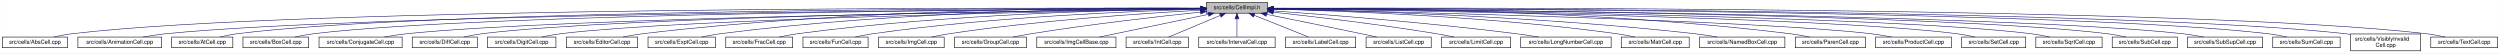
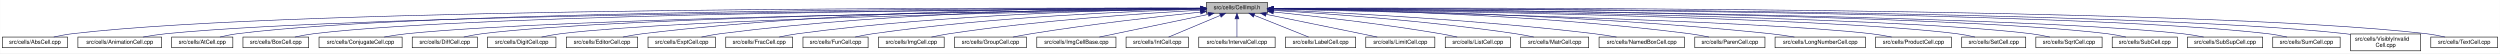
<svg xmlns="http://www.w3.org/2000/svg" xmlns:xlink="http://www.w3.org/1999/xlink" width="4453pt" height="95pt" viewBox="0.00 0.00 4452.50 95.00">
  <g id="graph0" class="graph" transform="scale(1 1) rotate(0) translate(4 91)">
    <polygon fill="white" stroke="transparent" points="-4,4 -4,-91 4448.5,-91 4448.5,4 -4,4" />
    <g id="node1" class="node">
      <g id="a_node1">
        <a xlink:title="Macros and types used only by cell implementations, not by cell users.">
          <polygon fill="#bfbfbf" stroke="black" points="2144.5,-67.5 2144.5,-86.5 2253.5,-86.5 2253.5,-67.5 2144.5,-67.5" />
          <text text-anchor="middle" x="2199" y="-74.5" font-family="Helvetica,sans-Serif" font-size="10.00">src/cells/CellImpl.h</text>
        </a>
      </g>
    </g>
    <g id="node2" class="node">
      <g id="a_node2">
        <a xlink:href="AbsCell_8cpp.html" target="_top" xlink:title="This file defines the class AbsCell.">
          <polygon fill="white" stroke="black" points="0,-6 0,-25 116,-25 116,-6 0,-6" />
          <text text-anchor="middle" x="58" y="-13" font-family="Helvetica,sans-Serif" font-size="10.00">src/cells/AbsCell.cpp</text>
        </a>
      </g>
    </g>
    <g id="edge1" class="edge">
      <path fill="none" stroke="midnightblue" d="M2134.12,-76.26C1828.21,-77.25 527.95,-78.53 125,-31 114.01,-29.7 102.16,-27.44 91.53,-25.07" />
      <polygon fill="midnightblue" stroke="midnightblue" points="2134.17,-79.76 2144.16,-76.23 2134.15,-72.76 2134.17,-79.76" />
    </g>
    <g id="node3" class="node">
      <g id="a_node3">
        <a xlink:href="AnimationCell_8cpp.html" target="_top" xlink:title="This file defines the class AnimationCell.">
          <polygon fill="white" stroke="black" points="134.5,-6 134.5,-25 283.5,-25 283.5,-6 134.5,-6" />
          <text text-anchor="middle" x="209" y="-13" font-family="Helvetica,sans-Serif" font-size="10.00">src/cells/AnimationCell.cpp</text>
        </a>
      </g>
    </g>
    <g id="edge2" class="edge">
      <path fill="none" stroke="midnightblue" d="M2133.81,-75.77C1842.83,-74.54 660.89,-67.37 292,-31 278.46,-29.67 263.81,-27.39 250.63,-25.03" />
      <polygon fill="midnightblue" stroke="midnightblue" points="2134.17,-79.27 2144.19,-75.81 2134.2,-72.27 2134.17,-79.27" />
    </g>
    <g id="node4" class="node">
      <g id="a_node4">
        <a xlink:href="AtCell_8cpp.html" target="_top" xlink:title="This file defines the class AtCell.">
          <polygon fill="white" stroke="black" points="301.5,-6 301.5,-25 410.5,-25 410.5,-6 301.5,-6" />
          <text text-anchor="middle" x="356" y="-13" font-family="Helvetica,sans-Serif" font-size="10.00">src/cells/AtCell.cpp</text>
        </a>
      </g>
    </g>
    <g id="edge3" class="edge">
      <path fill="none" stroke="midnightblue" d="M2134.04,-76.11C1855.48,-76.29 760.59,-74.18 419,-31 408.64,-29.69 397.5,-27.42 387.5,-25.06" />
      <polygon fill="midnightblue" stroke="midnightblue" points="2134.38,-79.6 2144.38,-76.1 2134.38,-72.6 2134.38,-79.6" />
    </g>
    <g id="node5" class="node">
      <g id="a_node5">
        <a xlink:href="BoxCell_8cpp.html" target="_top" xlink:title="This file defines the class BoxCell.">
          <polygon fill="white" stroke="black" points="428.5,-6 428.5,-25 545.5,-25 545.5,-6 428.5,-6" />
          <text text-anchor="middle" x="487" y="-13" font-family="Helvetica,sans-Serif" font-size="10.00">src/cells/BoxCell.cpp</text>
        </a>
      </g>
    </g>
    <g id="edge4" class="edge">
      <path fill="none" stroke="midnightblue" d="M2134.28,-75.81C1869.63,-74.78 868.87,-68.44 555,-31 543.85,-29.67 531.83,-27.39 521.04,-25.03" />
      <polygon fill="midnightblue" stroke="midnightblue" points="2134.48,-79.31 2144.49,-75.85 2134.51,-72.31 2134.48,-79.31" />
    </g>
    <g id="node6" class="node">
      <g id="a_node6">
        <a xlink:href="ConjugateCell_8cpp.html" target="_top" xlink:title="This file defines the class ConjugateCell.">
          <polygon fill="white" stroke="black" points="564,-6 564,-25 712,-25 712,-6 564,-6" />
          <text text-anchor="middle" x="638" y="-13" font-family="Helvetica,sans-Serif" font-size="10.00">src/cells/ConjugateCell.cpp</text>
        </a>
      </g>
    </g>
    <g id="edge5" class="edge">
      <path fill="none" stroke="midnightblue" d="M2134.02,-75.25C1886.3,-72.22 1001.1,-59.58 721,-31 707.61,-29.63 693.13,-27.38 680.06,-25.05" />
      <polygon fill="midnightblue" stroke="midnightblue" points="2134.25,-78.76 2144.29,-75.38 2134.33,-71.76 2134.25,-78.76" />
    </g>
    <g id="node7" class="node">
      <g id="a_node7">
        <a xlink:href="DiffCell_8cpp.html" target="_top" xlink:title="This file defines the class DiffCell.">
          <polygon fill="white" stroke="black" points="730,-6 730,-25 846,-25 846,-6 730,-6" />
          <text text-anchor="middle" x="788" y="-13" font-family="Helvetica,sans-Serif" font-size="10.00">src/cells/DiffCell.cpp</text>
        </a>
      </g>
    </g>
    <g id="edge6" class="edge">
      <path fill="none" stroke="midnightblue" d="M2134.15,-75.37C1901.17,-72.88 1107,-62.23 855,-31 844.13,-29.65 832.42,-27.4 821.88,-25.07" />
      <polygon fill="midnightblue" stroke="midnightblue" points="2134.45,-78.88 2144.49,-75.48 2134.53,-71.88 2134.45,-78.88" />
    </g>
    <g id="node8" class="node">
      <g id="a_node8">
        <a xlink:href="DigitCell_8cpp.html" target="_top" xlink:title="This file defines the class DigitCell.">
          <polygon fill="white" stroke="black" points="864,-6 864,-25 986,-25 986,-6 864,-6" />
          <text text-anchor="middle" x="925" y="-13" font-family="Helvetica,sans-Serif" font-size="10.00">src/cells/DigitCell.cpp</text>
        </a>
      </g>
    </g>
    <g id="edge7" class="edge">
      <path fill="none" stroke="midnightblue" d="M2134.1,-75C1917.19,-71.45 1218.46,-58.13 995,-31 983.67,-29.62 971.44,-27.36 960.42,-25.03" />
      <polygon fill="midnightblue" stroke="midnightblue" points="2134.31,-78.51 2144.37,-75.17 2134.43,-71.51 2134.31,-78.51" />
    </g>
    <g id="node9" class="node">
      <g id="a_node9">
        <a xlink:href="EditorCell_8cpp.html" target="_top" xlink:title="This file defines the class EditorCell.">
          <polygon fill="white" stroke="black" points="1004.5,-6 1004.5,-25 1131.5,-25 1131.5,-6 1004.5,-6" />
          <text text-anchor="middle" x="1068" y="-13" font-family="Helvetica,sans-Serif" font-size="10.00">src/cells/EditorCell.cpp</text>
        </a>
      </g>
    </g>
    <g id="edge8" class="edge">
      <path fill="none" stroke="midnightblue" d="M2134.21,-76.69C1968.36,-77.73 1515.13,-75.84 1141,-31 1129.33,-29.6 1116.73,-27.36 1105.34,-25.06" />
      <polygon fill="midnightblue" stroke="midnightblue" points="2134.28,-80.19 2144.25,-76.63 2134.23,-73.19 2134.28,-80.19" />
    </g>
    <g id="node10" class="node">
      <g id="a_node10">
        <a xlink:href="ExptCell_8cpp.html" target="_top" xlink:title="This file defines the class ExptCell.">
          <polygon fill="white" stroke="black" points="1150,-6 1150,-25 1270,-25 1270,-6 1150,-6" />
          <text text-anchor="middle" x="1210" y="-13" font-family="Helvetica,sans-Serif" font-size="10.00">src/cells/ExptCell.cpp</text>
        </a>
      </g>
    </g>
    <g id="edge9" class="edge">
      <path fill="none" stroke="midnightblue" d="M2134.29,-76.34C1983.63,-76.38 1598,-72.06 1279,-31 1267.95,-29.58 1256.04,-27.33 1245.27,-25.03" />
      <polygon fill="midnightblue" stroke="midnightblue" points="2134.3,-79.84 2144.29,-76.33 2134.29,-72.84 2134.3,-79.84" />
    </g>
    <g id="node11" class="node">
      <g id="a_node11">
        <a xlink:href="FracCell_8cpp.html" target="_top" xlink:title="This file defines the class FracCell.">
          <polygon fill="white" stroke="black" points="1288.5,-6 1288.5,-25 1407.5,-25 1407.5,-6 1288.5,-6" />
          <text text-anchor="middle" x="1348" y="-13" font-family="Helvetica,sans-Serif" font-size="10.00">src/cells/FracCell.cpp</text>
        </a>
      </g>
    </g>
    <g id="edge10" class="edge">
      <path fill="none" stroke="midnightblue" d="M2134.09,-75.54C1999.7,-73.87 1681.4,-66.19 1417,-31 1406.08,-29.55 1394.31,-27.32 1383.64,-25.05" />
      <polygon fill="midnightblue" stroke="midnightblue" points="2134.18,-79.04 2144.22,-75.66 2134.26,-72.04 2134.18,-79.04" />
    </g>
    <g id="node12" class="node">
      <g id="a_node12">
        <a xlink:href="FunCell_8cpp.html" target="_top" xlink:title="This file defines the class FunCell.">
          <polygon fill="white" stroke="black" points="1426,-6 1426,-25 1542,-25 1542,-6 1426,-6" />
          <text text-anchor="middle" x="1484" y="-13" font-family="Helvetica,sans-Serif" font-size="10.00">src/cells/FunCell.cpp</text>
        </a>
      </g>
    </g>
    <g id="edge11" class="edge">
      <path fill="none" stroke="midnightblue" d="M2133.87,-74.57C2016.72,-71.32 1762.88,-61.12 1551,-31 1540.51,-29.51 1529.22,-27.3 1518.95,-25.06" />
      <polygon fill="midnightblue" stroke="midnightblue" points="2134.01,-78.08 2144.1,-74.85 2134.2,-71.08 2134.01,-78.08" />
    </g>
    <g id="node13" class="node">
      <g id="a_node13">
        <a xlink:href="ImgCell_8cpp.html" target="_top" xlink:title="This file defines the class ImgCell.">
          <polygon fill="white" stroke="black" points="1560.5,-6 1560.5,-25 1677.5,-25 1677.5,-6 1560.5,-6" />
          <text text-anchor="middle" x="1619" y="-13" font-family="Helvetica,sans-Serif" font-size="10.00">src/cells/ImgCell.cpp</text>
        </a>
      </g>
    </g>
    <g id="edge12" class="edge">
      <path fill="none" stroke="midnightblue" d="M2134.19,-72.85C2036.72,-67.54 1846.8,-54.97 1687,-31 1676.5,-29.42 1665.18,-27.22 1654.85,-25" />
      <polygon fill="midnightblue" stroke="midnightblue" points="2134.01,-76.35 2144.18,-73.39 2134.38,-69.36 2134.01,-76.35" />
    </g>
    <g id="node14" class="node">
      <g id="a_node14">
        <a xlink:href="GroupCell_8cpp.html" target="_top" xlink:title="This file defines the class GroupCell.">
          <polygon fill="white" stroke="black" points="1696,-6 1696,-25 1824,-25 1824,-6 1696,-6" />
          <text text-anchor="middle" x="1760" y="-13" font-family="Helvetica,sans-Serif" font-size="10.00">src/cells/GroupCell.cpp</text>
        </a>
      </g>
    </g>
    <g id="edge13" class="edge">
      <path fill="none" stroke="midnightblue" d="M2134.25,-69.5C2060.94,-61.8 1938.05,-47.87 1833,-31 1822.28,-29.28 1810.74,-27.13 1800.07,-25.01" />
      <polygon fill="midnightblue" stroke="midnightblue" points="2133.95,-72.99 2144.26,-70.54 2134.67,-66.02 2133.95,-72.99" />
    </g>
    <g id="node15" class="node">
      <g id="a_node15">
        <a xlink:href="ImgCellBase_8cpp.html" target="_top" xlink:title="This file defines the class ImgCellBase.">
          <polygon fill="white" stroke="black" points="1842.5,-6 1842.5,-25 1983.5,-25 1983.5,-6 1842.5,-6" />
          <text text-anchor="middle" x="1913" y="-13" font-family="Helvetica,sans-Serif" font-size="10.00">src/cells/ImgCellBase.cpp</text>
        </a>
      </g>
    </g>
    <g id="edge14" class="edge">
      <path fill="none" stroke="midnightblue" d="M2148.06,-65.4C2092.61,-53.87 2005.05,-35.65 1953.9,-25.01" />
      <polygon fill="midnightblue" stroke="midnightblue" points="2147.52,-68.86 2158.02,-67.48 2148.95,-62.01 2147.52,-68.86" />
    </g>
    <g id="node16" class="node">
      <g id="a_node16">
        <a xlink:href="IntCell_8cpp.html" target="_top" xlink:title="This file defines the class IntCell.">
          <polygon fill="white" stroke="black" points="2001.5,-6 2001.5,-25 2112.5,-25 2112.5,-6 2001.5,-6" />
          <text text-anchor="middle" x="2057" y="-13" font-family="Helvetica,sans-Serif" font-size="10.00">src/cells/IntCell.cpp</text>
        </a>
      </g>
    </g>
    <g id="edge15" class="edge">
      <path fill="none" stroke="midnightblue" d="M2169.12,-63.48C2141.54,-51.92 2101.33,-35.08 2077.31,-25.01" />
      <polygon fill="midnightblue" stroke="midnightblue" points="2168.08,-66.84 2178.65,-67.48 2170.78,-60.38 2168.08,-66.84" />
    </g>
    <g id="node17" class="node">
      <g id="a_node17">
        <a xlink:href="IntervalCell_8cpp.html" target="_top" xlink:title="This file defines the class IntervalCell.">
          <polygon fill="white" stroke="black" points="2131,-6 2131,-25 2267,-25 2267,-6 2131,-6" />
          <text text-anchor="middle" x="2199" y="-13" font-family="Helvetica,sans-Serif" font-size="10.00">src/cells/IntervalCell.cpp</text>
        </a>
      </g>
    </g>
    <g id="edge16" class="edge">
      <path fill="none" stroke="midnightblue" d="M2199,-57.32C2199,-46.5 2199,-33.4 2199,-25.01" />
      <polygon fill="midnightblue" stroke="midnightblue" points="2195.5,-57.48 2199,-67.48 2202.5,-57.48 2195.5,-57.48" />
    </g>
    <g id="node18" class="node">
      <g id="a_node18">
        <a xlink:href="LabelCell_8cpp.html" target="_top" xlink:title="This file defines the class LabelCell.">
          <polygon fill="white" stroke="black" points="2285.5,-6 2285.5,-25 2410.5,-25 2410.5,-6 2285.5,-6" />
          <text text-anchor="middle" x="2348" y="-13" font-family="Helvetica,sans-Serif" font-size="10.00">src/cells/LabelCell.cpp</text>
        </a>
      </g>
    </g>
    <g id="edge17" class="edge">
      <path fill="none" stroke="midnightblue" d="M2229.97,-63.63C2258.92,-52.07 2301.37,-35.12 2326.69,-25.01" />
      <polygon fill="midnightblue" stroke="midnightblue" points="2228.34,-60.52 2220.35,-67.48 2230.93,-67.02 2228.34,-60.52" />
    </g>
    <g id="node19" class="node">
      <g id="a_node19">
-         <a xlink:href="ListCell_8cpp.html" target="_top" xlink:title="This file defines the class ListCell.">
-           <polygon fill="white" stroke="black" points="2429,-6 2429,-25 2545,-25 2545,-6 2429,-6" />
-           <text text-anchor="middle" x="2487" y="-13" font-family="Helvetica,sans-Serif" font-size="10.00">src/cells/ListCell.cpp</text>
+         <a xlink:href="LimitCell_8cpp.html" target="_top" xlink:title="This file defines the class LimitCell.">
+           <polygon fill="white" stroke="black" points="2428.5,-6 2428.5,-25 2551.5,-25 2551.5,-6 2428.5,-6" />
+           <text text-anchor="middle" x="2490" y="-13" font-family="Helvetica,sans-Serif" font-size="10.00">src/cells/LimitCell.cpp</text>
        </a>
      </g>
    </g>
    <g id="edge18" class="edge">
-       <path fill="none" stroke="midnightblue" d="M2251.88,-65.42C2296.68,-56.42 2362.59,-43.06 2420,-31 2429.08,-29.09 2438.85,-27 2448.05,-25.01" />
-       <polygon fill="midnightblue" stroke="midnightblue" points="2250.93,-62.04 2241.81,-67.44 2252.31,-68.91 2250.93,-62.04" />
+       <path fill="none" stroke="midnightblue" d="M2251.02,-65.46C2295.82,-56.37 2362.18,-42.88 2420,-31 2429.36,-29.08 2439.42,-27 2448.92,-25.03" />
+       <polygon fill="midnightblue" stroke="midnightblue" points="2250.07,-62.08 2240.96,-67.5 2251.46,-68.94 2250.07,-62.08" />
    </g>
    <g id="node20" class="node">
      <g id="a_node20">
-         <a xlink:href="LimitCell_8cpp.html" target="_top" xlink:title="This file defines the class LimitCell.">
-           <polygon fill="white" stroke="black" points="2563.5,-6 2563.5,-25 2686.5,-25 2686.5,-6 2563.5,-6" />
-           <text text-anchor="middle" x="2625" y="-13" font-family="Helvetica,sans-Serif" font-size="10.00">src/cells/LimitCell.cpp</text>
+         <a xlink:href="ListCell_8cpp.html" target="_top" xlink:title="This file defines the class ListCell.">
+           <polygon fill="white" stroke="black" points="2570,-6 2570,-25 2686,-25 2686,-6 2570,-6" />
+           <text text-anchor="middle" x="2628" y="-13" font-family="Helvetica,sans-Serif" font-size="10.00">src/cells/ListCell.cpp</text>
        </a>
      </g>
    </g>
    <g id="edge19" class="edge">
-       <path fill="none" stroke="midnightblue" d="M2263.79,-69.27C2335.12,-61.52 2453.08,-47.68 2554,-31 2564.43,-29.28 2575.65,-27.12 2586.04,-25.01" />
-       <polygon fill="midnightblue" stroke="midnightblue" points="2263.18,-65.82 2253.62,-70.37 2263.93,-72.78 2263.18,-65.82" />
+       <path fill="none" stroke="midnightblue" d="M2264.17,-69.67C2336.84,-62.21 2457.75,-48.55 2561,-31 2570.86,-29.32 2581.46,-27.19 2591.25,-25.07" />
+       <polygon fill="midnightblue" stroke="midnightblue" points="2263.4,-66.23 2253.8,-70.73 2264.11,-73.2 2263.4,-66.23" />
    </g>
    <g id="node21" class="node">
      <g id="a_node21">
-         <a xlink:href="LongNumberCell_8cpp.html" target="_top" xlink:title="This file defines the class LongNumberCell.">
-           <polygon fill="white" stroke="black" points="2704.5,-6 2704.5,-25 2865.5,-25 2865.5,-6 2704.5,-6" />
-           <text text-anchor="middle" x="2785" y="-13" font-family="Helvetica,sans-Serif" font-size="10.00">src/cells/LongNumberCell.cpp</text>
+         <a xlink:href="MatrCell_8cpp.html" target="_top" xlink:title="This file defines the class MatrCell.">
+           <polygon fill="white" stroke="black" points="2704.5,-6 2704.5,-25 2825.5,-25 2825.5,-6 2704.5,-6" />
+           <text text-anchor="middle" x="2765" y="-13" font-family="Helvetica,sans-Serif" font-size="10.00">src/cells/MatrCell.cpp</text>
        </a>
      </g>
    </g>
    <g id="edge20" class="edge">
-       <path fill="none" stroke="midnightblue" d="M2263.58,-71.63C2358.54,-64.87 2541.34,-50.58 2696,-31 2709.2,-29.33 2723.45,-27.17 2736.59,-25.03" />
-       <polygon fill="midnightblue" stroke="midnightblue" points="2263.29,-68.14 2253.56,-72.34 2263.78,-75.12 2263.29,-68.14" />
+       <path fill="none" stroke="midnightblue" d="M2263.57,-72.49C2358.49,-66.81 2541.1,-53.85 2695,-31 2705.68,-29.41 2717.19,-27.23 2727.72,-25.04" />
+       <polygon fill="midnightblue" stroke="midnightblue" points="2263.33,-69 2253.55,-73.09 2263.74,-75.99 2263.33,-69" />
    </g>
    <g id="node22" class="node">
      <g id="a_node22">
-         <a xlink:href="MatrCell_8cpp.html" target="_top" xlink:title="This file defines the class MatrCell.">
-           <polygon fill="white" stroke="black" points="2883.5,-6 2883.5,-25 3004.5,-25 3004.5,-6 2883.5,-6" />
-           <text text-anchor="middle" x="2944" y="-13" font-family="Helvetica,sans-Serif" font-size="10.00">src/cells/MatrCell.cpp</text>
+         <a xlink:href="NamedBoxCell_8cpp.html" target="_top" xlink:title="This file defines the class NamedBoxCell.">
+           <polygon fill="white" stroke="black" points="2844,-6 2844,-25 2996,-25 2996,-6 2844,-6" />
+           <text text-anchor="middle" x="2920" y="-13" font-family="Helvetica,sans-Serif" font-size="10.00">src/cells/NamedBoxCell.cpp</text>
        </a>
      </g>
    </g>
    <g id="edge21" class="edge">
-       <path fill="none" stroke="midnightblue" d="M2263.77,-74.72C2384.51,-71.65 2651.95,-61.7 2875,-31 2885.79,-29.51 2897.42,-27.31 2908,-25.06" />
-       <polygon fill="midnightblue" stroke="midnightblue" points="2263.5,-71.22 2253.59,-74.97 2263.67,-78.22 2263.5,-71.22" />
+       <path fill="none" stroke="midnightblue" d="M2263.68,-73.53C2378.87,-68.65 2626.97,-56.04 2835,-31 2848.08,-29.43 2862.21,-27.22 2875.12,-25" />
+       <polygon fill="midnightblue" stroke="midnightblue" points="2263.47,-70.03 2253.62,-73.95 2263.76,-77.03 2263.47,-70.03" />
    </g>
    <g id="node23" class="node">
      <g id="a_node23">
-         <a xlink:href="NamedBoxCell_8cpp.html" target="_top" xlink:title="This file defines the class NamedBoxCell.">
-           <polygon fill="white" stroke="black" points="3023,-6 3023,-25 3175,-25 3175,-6 3023,-6" />
-           <text text-anchor="middle" x="3099" y="-13" font-family="Helvetica,sans-Serif" font-size="10.00">src/cells/NamedBoxCell.cpp</text>
+         <a xlink:href="ParenCell_8cpp.html" target="_top" xlink:title="This file defines the class ParenCell.">
+           <polygon fill="white" stroke="black" points="3014.5,-6 3014.5,-25 3139.5,-25 3139.5,-6 3014.5,-6" />
+           <text text-anchor="middle" x="3077" y="-13" font-family="Helvetica,sans-Serif" font-size="10.00">src/cells/ParenCell.cpp</text>
        </a>
      </g>
    </g>
    <g id="edge22" class="edge">
-       <path fill="none" stroke="midnightblue" d="M2263.95,-74.92C2402.29,-72.07 2736.08,-62.27 3014,-31 3027.24,-29.51 3041.55,-27.3 3054.58,-25.06" />
-       <polygon fill="midnightblue" stroke="midnightblue" points="2263.47,-71.43 2253.54,-75.13 2263.61,-78.43 2263.47,-71.43" />
+       <path fill="none" stroke="midnightblue" d="M2264.33,-75.51C2401.9,-73.79 2731.32,-66.02 3005,-31 3016.38,-29.54 3028.66,-27.32 3039.8,-25.05" />
+       <polygon fill="midnightblue" stroke="midnightblue" points="2263.93,-72.02 2253.97,-75.63 2264.02,-79.01 2263.93,-72.02" />
    </g>
    <g id="node24" class="node">
      <g id="a_node24">
-         <a xlink:href="ParenCell_8cpp.html" target="_top" xlink:title="This file defines the class ParenCell.">
-           <polygon fill="white" stroke="black" points="3193.5,-6 3193.5,-25 3318.5,-25 3318.5,-6 3193.5,-6" />
-           <text text-anchor="middle" x="3256" y="-13" font-family="Helvetica,sans-Serif" font-size="10.00">src/cells/ParenCell.cpp</text>
+         <a xlink:href="LongNumberCell_8cpp.html" target="_top" xlink:title="This file defines the class LongNumberCell.">
+           <polygon fill="white" stroke="black" points="3157.5,-6 3157.5,-25 3318.5,-25 3318.5,-6 3157.5,-6" />
+           <text text-anchor="middle" x="3238" y="-13" font-family="Helvetica,sans-Serif" font-size="10.00">src/cells/LongNumberCell.cpp</text>
        </a>
      </g>
    </g>
    <g id="edge23" class="edge">
-       <path fill="none" stroke="midnightblue" d="M2263.73,-76.46C2421.64,-76.84 2839.01,-73.37 3184,-31 3195.52,-29.59 3207.94,-27.34 3219.18,-25.04" />
-       <polygon fill="midnightblue" stroke="midnightblue" points="2263.71,-72.96 2253.7,-76.43 2263.69,-79.96 2263.71,-72.96" />
+       <path fill="none" stroke="midnightblue" d="M2263.73,-75.48C2417.63,-73.68 2817.31,-65.76 3149,-31 3163.01,-29.53 3178.17,-27.3 3191.94,-25.03" />
+       <polygon fill="midnightblue" stroke="midnightblue" points="2263.48,-71.98 2253.52,-75.59 2263.56,-78.98 2263.48,-71.98" />
    </g>
    <g id="node25" class="node">
      <g id="a_node25">
        <a xlink:href="ProductCell_8cpp.html" target="_top" xlink:title="This file defines the class ProductCell.">
          <polygon fill="white" stroke="black" points="3336.5,-6 3336.5,-25 3471.5,-25 3471.5,-6 3336.5,-6" />
          <text text-anchor="middle" x="3404" y="-13" font-family="Helvetica,sans-Serif" font-size="10.00">src/cells/ProductCell.cpp</text>
        </a>
      </g>
    </g>
    <g id="edge24" class="edge">
      <path fill="none" stroke="midnightblue" d="M2263.68,-74.69C2471.31,-70.28 3119.58,-54.9 3328,-31 3340.14,-29.61 3353.26,-27.37 3365.12,-25.07" />
      <polygon fill="midnightblue" stroke="midnightblue" points="2263.47,-71.19 2253.54,-74.9 2263.62,-78.19 2263.47,-71.19" />
    </g>
    <g id="node26" class="node">
      <g id="a_node26">
        <a xlink:href="SetCell_8cpp.html" target="_top" xlink:title="This file defines the class SetCell.">
          <polygon fill="white" stroke="black" points="3490,-6 3490,-25 3604,-25 3604,-6 3490,-6" />
          <text text-anchor="middle" x="3547" y="-13" font-family="Helvetica,sans-Serif" font-size="10.00">src/cells/SetCell.cpp</text>
        </a>
      </g>
    </g>
    <g id="edge25" class="edge">
      <path fill="none" stroke="midnightblue" d="M2263.53,-75.28C2489.11,-72.53 3241.63,-61.24 3481,-31 3491.71,-29.65 3503.24,-27.39 3513.63,-25.06" />
      <polygon fill="midnightblue" stroke="midnightblue" points="2263.46,-71.78 2253.51,-75.4 2263.55,-78.78 2263.46,-71.78" />
    </g>
    <g id="node27" class="node">
      <g id="a_node27">
        <a xlink:href="SqrtCell_8cpp.html" target="_top" xlink:title="This file defines the class SqrtCell.">
          <polygon fill="white" stroke="black" points="3622,-6 3622,-25 3740,-25 3740,-6 3622,-6" />
          <text text-anchor="middle" x="3681" y="-13" font-family="Helvetica,sans-Serif" font-size="10.00">src/cells/SqrtCell.cpp</text>
        </a>
      </g>
    </g>
    <g id="edge26" class="edge">
      <path fill="none" stroke="midnightblue" d="M2263.98,-75.47C2504.87,-73.27 3346.63,-63.38 3613,-31 3624.14,-29.65 3636.17,-27.36 3646.96,-25" />
      <polygon fill="midnightblue" stroke="midnightblue" points="2263.61,-71.97 2253.64,-75.56 2263.67,-78.97 2263.61,-71.97" />
    </g>
    <g id="node28" class="node">
      <g id="a_node28">
        <a xlink:href="SubCell_8cpp.html" target="_top" xlink:title="This file defines the class SubCell.">
          <polygon fill="white" stroke="black" points="3758,-6 3758,-25 3874,-25 3874,-6 3758,-6" />
          <text text-anchor="middle" x="3816" y="-13" font-family="Helvetica,sans-Serif" font-size="10.00">src/cells/SubCell.cpp</text>
        </a>
      </g>
    </g>
    <g id="edge27" class="edge">
      <path fill="none" stroke="midnightblue" d="M2263.78,-75.71C2518.88,-74.32 3454.61,-66.82 3749,-31 3759.99,-29.66 3771.83,-27.38 3782.47,-25.02" />
      <polygon fill="midnightblue" stroke="midnightblue" points="2263.54,-72.21 2253.56,-75.76 2263.58,-79.21 2263.54,-72.21" />
    </g>
    <g id="node29" class="node">
      <g id="a_node29">
        <a xlink:href="SubSupCell_8cpp.html" target="_top" xlink:title="This file defines the class SubSupCell.">
          <polygon fill="white" stroke="black" points="3892,-6 3892,-25 4026,-25 4026,-6 3892,-6" />
          <text text-anchor="middle" x="3959" y="-13" font-family="Helvetica,sans-Serif" font-size="10.00">src/cells/SubSupCell.cpp</text>
        </a>
      </g>
    </g>
    <g id="edge28" class="edge">
      <path fill="none" stroke="midnightblue" d="M2263.92,-75.67C2532.85,-74.09 3560.55,-65.84 3883,-31 3895.42,-29.66 3908.85,-27.38 3920.91,-25.02" />
      <polygon fill="midnightblue" stroke="midnightblue" points="2263.53,-72.17 2253.55,-75.73 2263.57,-79.17 2263.53,-72.17" />
    </g>
    <g id="node30" class="node">
      <g id="a_node30">
        <a xlink:href="SumCell_8cpp.html" target="_top" xlink:title="This file defines the class SumCell.">
          <polygon fill="white" stroke="black" points="4044,-6 4044,-25 4164,-25 4164,-6 4044,-6" />
          <text text-anchor="middle" x="4104" y="-13" font-family="Helvetica,sans-Serif" font-size="10.00">src/cells/SumCell.cpp</text>
        </a>
      </g>
    </g>
    <g id="edge29" class="edge">
      <path fill="none" stroke="midnightblue" d="M2263.66,-76C2547.09,-75.75 3681.29,-72.15 4035,-31 4046.31,-29.68 4058.51,-27.41 4069.46,-25.05" />
      <polygon fill="midnightblue" stroke="midnightblue" points="2263.54,-72.5 2253.55,-76.01 2263.55,-79.5 2263.54,-72.5" />
    </g>
    <g id="node31" class="node">
      <g id="a_node31">
        <a xlink:href="VisiblyInvalidCell_8cpp.html" target="_top" xlink:title="This file defines the class VisiblyInvalidCell.">
          <polygon fill="white" stroke="black" points="4182.5,-0.5 4182.5,-30.5 4307.5,-30.5 4307.5,-0.5 4182.5,-0.5" />
          <text text-anchor="start" x="4190.5" y="-18.5" font-family="Helvetica,sans-Serif" font-size="10.00">src/cells/VisiblyInvalid</text>
          <text text-anchor="middle" x="4245" y="-7.5" font-family="Helvetica,sans-Serif" font-size="10.00">Cell.cpp</text>
        </a>
      </g>
    </g>
    <g id="edge30" class="edge">
      <path fill="none" stroke="midnightblue" d="M2264.08,-76.06C2561.19,-76.07 3790.63,-73.53 4173,-31 4176.04,-30.66 4179.15,-30.26 4182.27,-29.81" />
      <polygon fill="midnightblue" stroke="midnightblue" points="2263.91,-72.56 2253.91,-76.05 2263.91,-79.56 2263.91,-72.56" />
    </g>
    <g id="node32" class="node">
      <g id="a_node32">
        <a xlink:href="TextCell_8cpp.html" target="_top" xlink:title="This file defines the class TextCell.">
          <polygon fill="white" stroke="black" points="4325.5,-6 4325.5,-25 4444.5,-25 4444.5,-6 4325.5,-6" />
          <text text-anchor="middle" x="4385" y="-13" font-family="Helvetica,sans-Serif" font-size="10.00">src/cells/TextCell.cpp</text>
        </a>
      </g>
    </g>
    <g id="edge31" class="edge">
      <path fill="none" stroke="midnightblue" d="M2263.72,-76.27C2573.26,-77.32 3904.75,-78.9 4317,-31 4328.15,-29.7 4340.17,-27.44 4350.96,-25.07" />
      <polygon fill="midnightblue" stroke="midnightblue" points="2263.58,-72.77 2253.57,-76.24 2263.56,-79.77 2263.58,-72.77" />
    </g>
  </g>
</svg>
